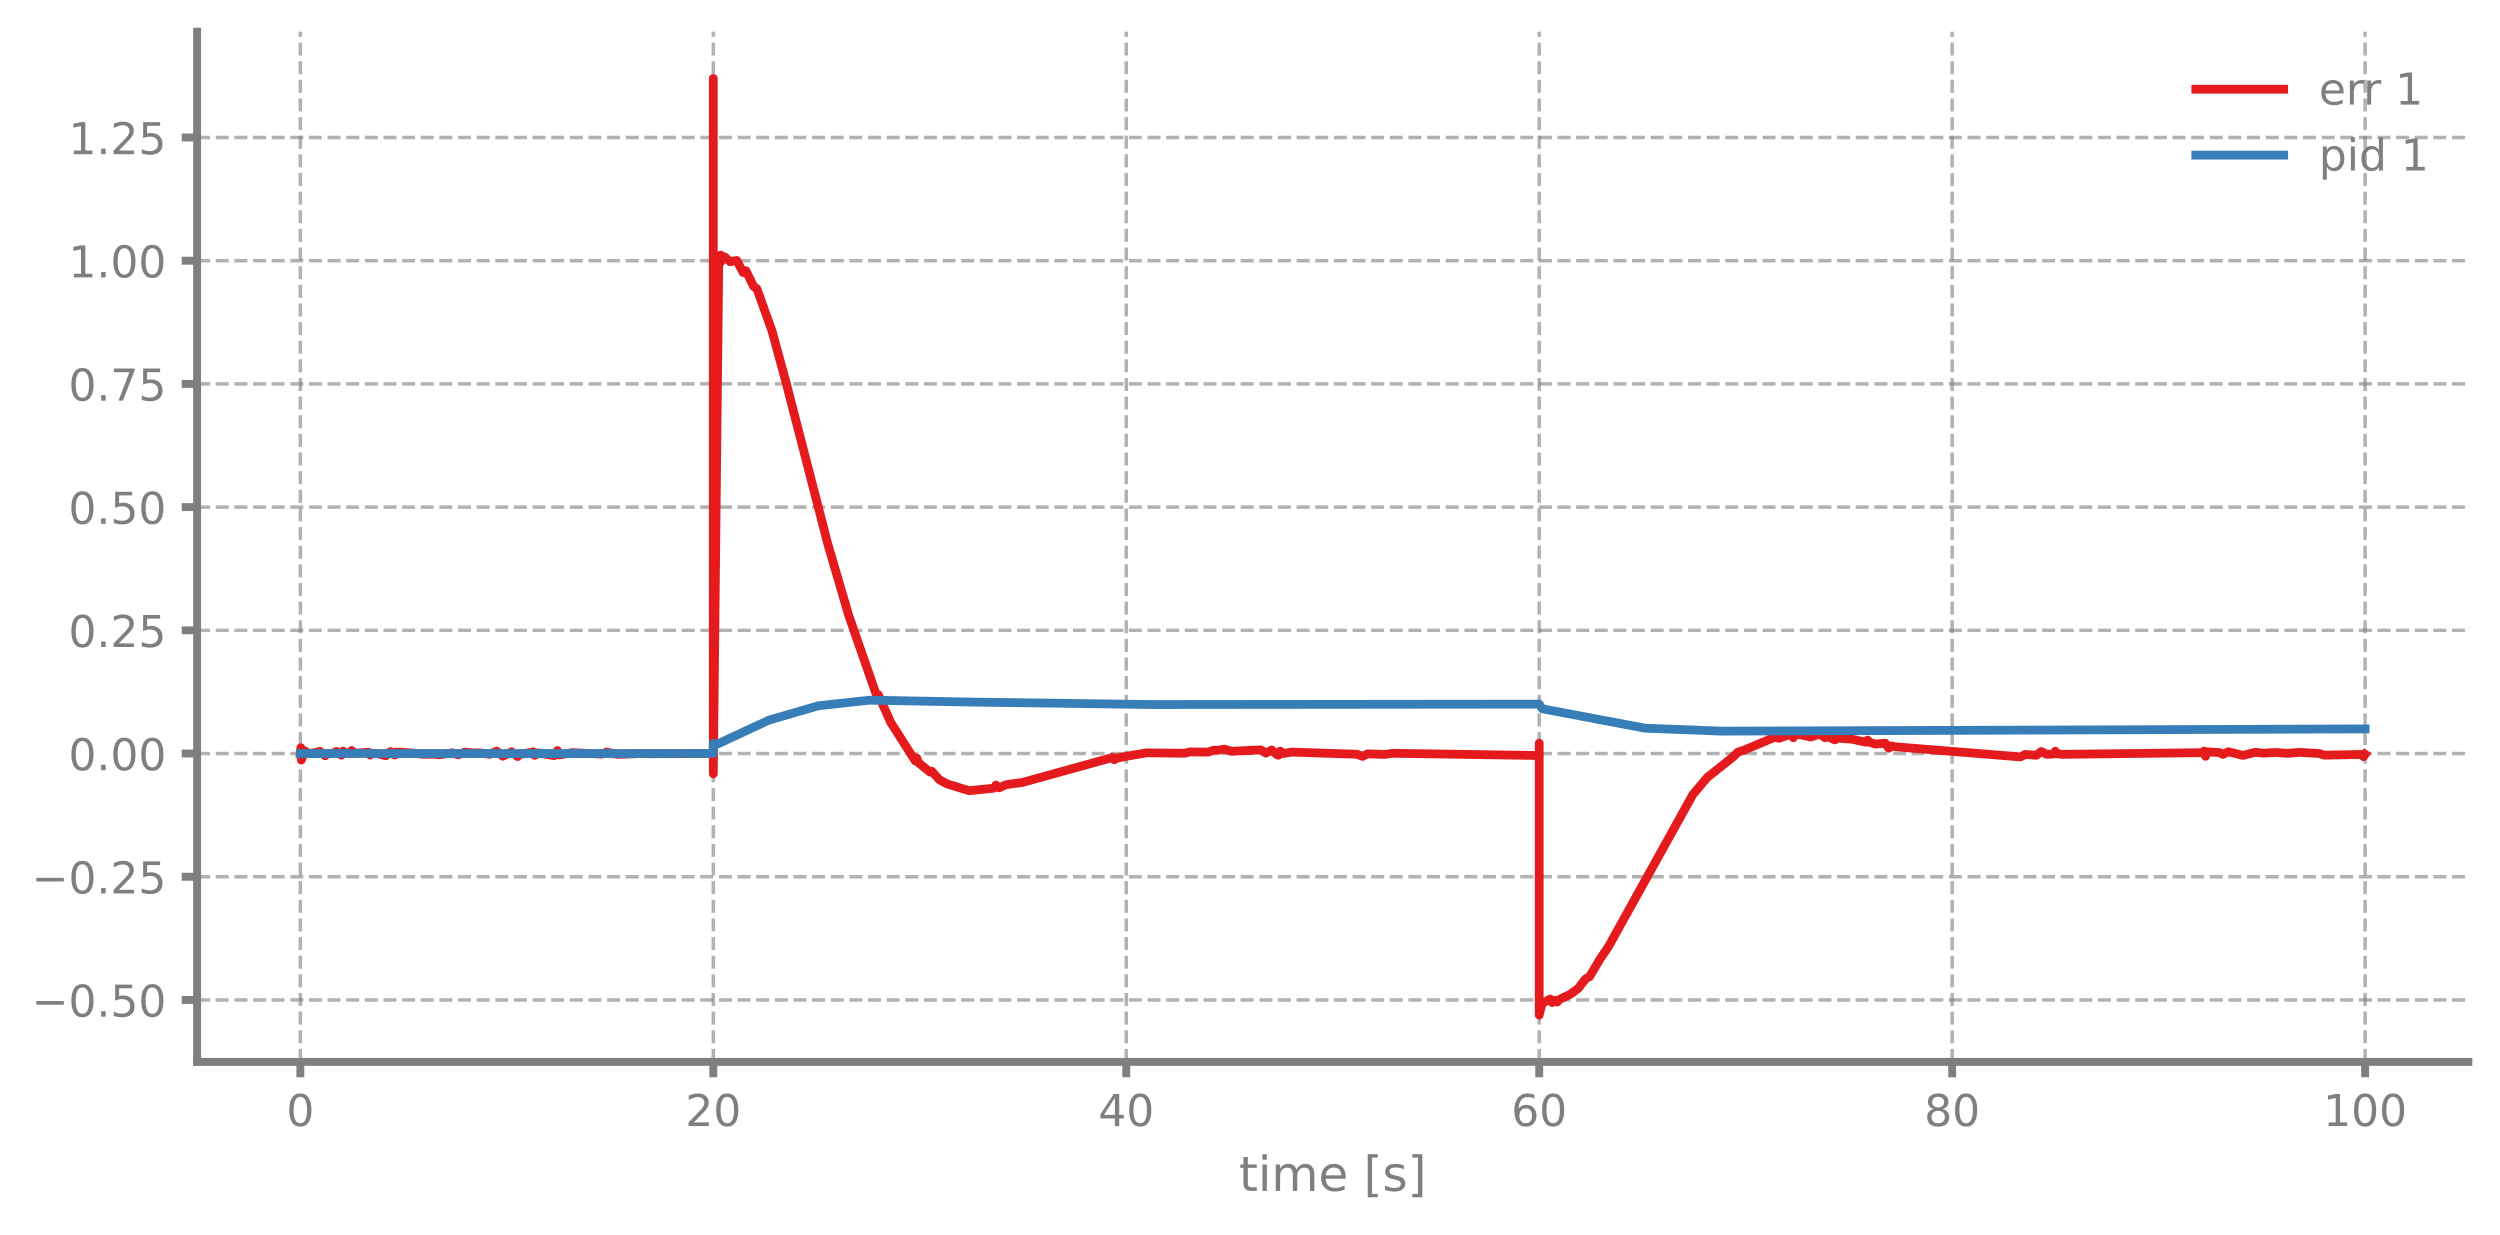
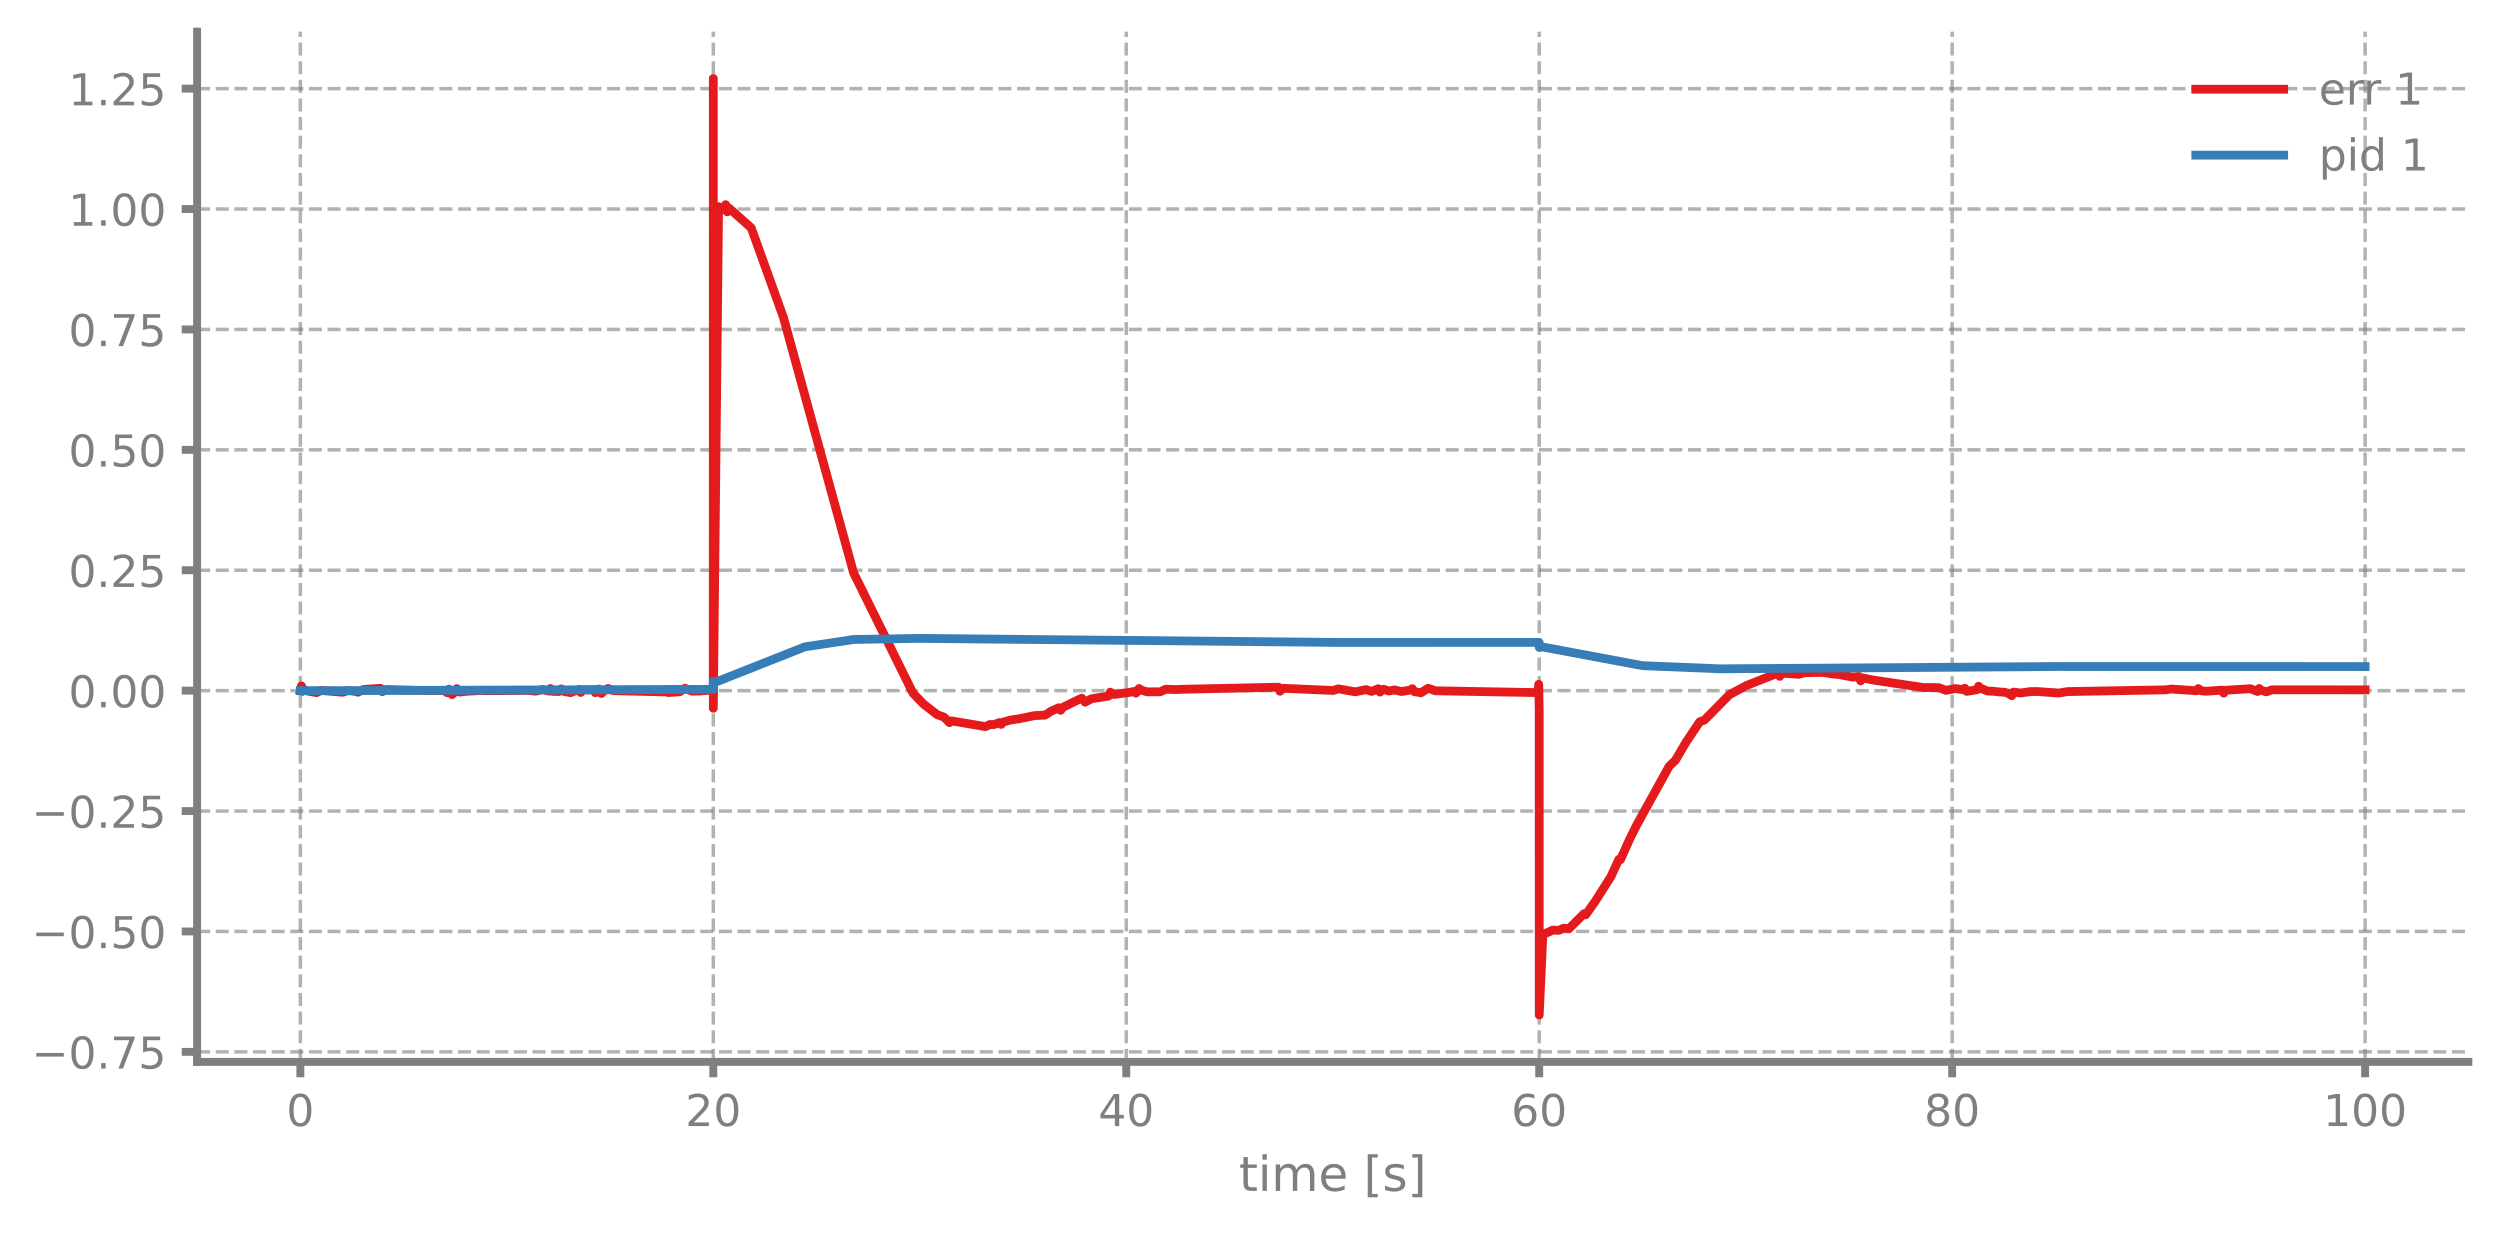
<svg xmlns="http://www.w3.org/2000/svg" xmlns:xlink="http://www.w3.org/1999/xlink" width="568.8pt" height="280.8pt" viewBox="0 0 568.8 280.8" version="1.1">
  <defs>
    <style type="text/css">*{stroke-linejoin: round; stroke-linecap: butt}</style>
  </defs>
  <g id="figure_1">
    <g id="patch_1">
      <path d="M 0 280.8  L 568.8 280.8  L 568.8 0  L 0 0  L 0 280.8  z " style="fill: none" />
    </g>
    <g id="axes_1">
      <g id="patch_2">
        <path d="M 44.845 241.599  L 561.6 241.599  L 561.6 7.2  L 44.845 7.2  L 44.845 241.599  z " style="fill: none" />
      </g>
      <g id="matplotlib.axis_1">
        <g id="xtick_1">
          <g id="line2d_1">
-             <path d="M 68.334 241.599  L 68.334 7.2  " clip-path="url(#p21ab0c7eac)" style="fill: none; stroke-dasharray: 2.96,1.28; stroke-dashoffset: 0; stroke: #7f7f7f; stroke-opacity: 0.6; stroke-width: 0.8" />
+             <path d="M 68.334 241.599  L 68.334 7.2  " clip-path="url(#p278b02b613)" style="fill: none; stroke-dasharray: 2.96,1.28; stroke-dashoffset: 0; stroke: #7f7f7f; stroke-opacity: 0.6; stroke-width: 0.8" />
          </g>
          <g id="line2d_2">
            <defs>
-               <path id="m858de95e4d" d="M 0 0  L 0 3.5  " style="stroke: #7f7f7f; stroke-width: 1.8" />
-             </defs>
-             <g>
-               <use xlink:href="#m858de95e4d" x="68.334" y="241.599" style="fill: #7f7f7f; stroke: #7f7f7f; stroke-width: 1.8" />
+               <path id="me3838a86d2" d="M 0 0  L 0 3.5  " style="stroke: #7f7f7f; stroke-width: 1.8" />
+             </defs>
+             <g>
+               <use xlink:href="#me3838a86d2" x="68.334" y="241.599" style="fill: #7f7f7f; stroke: #7f7f7f; stroke-width: 1.8" />
            </g>
          </g>
          <g id="text_1">
            <g style="fill: #7f7f7f" transform="translate(65.15291 256.1968) scale(0.1 -0.1)">
              <defs>
                <path id="DejaVuSans-13" d="M 2034 4250  Q 1547 4250 1301 3770  Q 1056 3291 1056 2328  Q 1056 1369 1301 889  Q 1547 409 2034 409  Q 2525 409 2770 889  Q 3016 1369 3016 2328  Q 3016 3291 2770 3770  Q 2525 4250 2034 4250  z M 2034 4750  Q 2819 4750 3233 4129  Q 3647 3509 3647 2328  Q 3647 1150 3233 529  Q 2819 -91 2034 -91  Q 1250 -91 836 529  Q 422 1150 422 2328  Q 422 3509 836 4129  Q 1250 4750 2034 4750  z " transform="scale(0.015625)" />
              </defs>
              <use xlink:href="#DejaVuSans-13" />
            </g>
          </g>
        </g>
        <g id="xtick_2">
          <g id="line2d_3">
-             <path d="M 162.29 241.599  L 162.29 7.2  " clip-path="url(#p21ab0c7eac)" style="fill: none; stroke-dasharray: 2.96,1.28; stroke-dashoffset: 0; stroke: #7f7f7f; stroke-opacity: 0.6; stroke-width: 0.8" />
+             <path d="M 162.29 241.599  L 162.29 7.2  " clip-path="url(#p278b02b613)" style="fill: none; stroke-dasharray: 2.96,1.28; stroke-dashoffset: 0; stroke: #7f7f7f; stroke-opacity: 0.6; stroke-width: 0.8" />
          </g>
          <g id="line2d_4">
            <g>
-               <use xlink:href="#m858de95e4d" x="162.29" y="241.599" style="fill: #7f7f7f; stroke: #7f7f7f; stroke-width: 1.8" />
+               <use xlink:href="#me3838a86d2" x="162.29" y="241.599" style="fill: #7f7f7f; stroke: #7f7f7f; stroke-width: 1.8" />
            </g>
          </g>
          <g id="text_2">
            <g style="fill: #7f7f7f" transform="translate(155.9271 256.1968) scale(0.1 -0.1)">
              <defs>
                <path id="DejaVuSans-15" d="M 1228 531  L 3431 531  L 3431 0  L 469 0  L 469 531  Q 828 903 1448 1529  Q 2069 2156 2228 2338  Q 2531 2678 2651 2914  Q 2772 3150 2772 3378  Q 2772 3750 2511 3984  Q 2250 4219 1831 4219  Q 1534 4219 1204 4116  Q 875 4013 500 3803  L 500 4441  Q 881 4594 1212 4672  Q 1544 4750 1819 4750  Q 2544 4750 2975 4387  Q 3406 4025 3406 3419  Q 3406 3131 3298 2873  Q 3191 2616 2906 2266  Q 2828 2175 2409 1742  Q 1991 1309 1228 531  z " transform="scale(0.015625)" />
              </defs>
              <use xlink:href="#DejaVuSans-15" />
              <use xlink:href="#DejaVuSans-13" transform="translate(63.625 0)" />
            </g>
          </g>
        </g>
        <g id="xtick_3">
          <g id="line2d_5">
-             <path d="M 256.245 241.599  L 256.245 7.2  " clip-path="url(#p21ab0c7eac)" style="fill: none; stroke-dasharray: 2.96,1.28; stroke-dashoffset: 0; stroke: #7f7f7f; stroke-opacity: 0.6; stroke-width: 0.8" />
+             <path d="M 256.245 241.599  L 256.245 7.2  " clip-path="url(#p278b02b613)" style="fill: none; stroke-dasharray: 2.96,1.28; stroke-dashoffset: 0; stroke: #7f7f7f; stroke-opacity: 0.6; stroke-width: 0.8" />
          </g>
          <g id="line2d_6">
            <g>
-               <use xlink:href="#m858de95e4d" x="256.245" y="241.599" style="fill: #7f7f7f; stroke: #7f7f7f; stroke-width: 1.8" />
+               <use xlink:href="#me3838a86d2" x="256.245" y="241.599" style="fill: #7f7f7f; stroke: #7f7f7f; stroke-width: 1.8" />
            </g>
          </g>
          <g id="text_3">
            <g style="fill: #7f7f7f" transform="translate(249.8825 256.1968) scale(0.1 -0.1)">
              <defs>
                <path id="DejaVuSans-17" d="M 2419 4116  L 825 1625  L 2419 1625  L 2419 4116  z M 2253 4666  L 3047 4666  L 3047 1625  L 3713 1625  L 3713 1100  L 3047 1100  L 3047 0  L 2419 0  L 2419 1100  L 313 1100  L 313 1709  L 2253 4666  z " transform="scale(0.015625)" />
              </defs>
              <use xlink:href="#DejaVuSans-17" />
              <use xlink:href="#DejaVuSans-13" transform="translate(63.625 0)" />
            </g>
          </g>
        </g>
        <g id="xtick_4">
          <g id="line2d_7">
-             <path d="M 350.2 241.599  L 350.2 7.2  " clip-path="url(#p21ab0c7eac)" style="fill: none; stroke-dasharray: 2.96,1.28; stroke-dashoffset: 0; stroke: #7f7f7f; stroke-opacity: 0.6; stroke-width: 0.8" />
+             <path d="M 350.2 241.599  L 350.2 7.2  " clip-path="url(#p278b02b613)" style="fill: none; stroke-dasharray: 2.96,1.28; stroke-dashoffset: 0; stroke: #7f7f7f; stroke-opacity: 0.6; stroke-width: 0.8" />
          </g>
          <g id="line2d_8">
            <g>
-               <use xlink:href="#m858de95e4d" x="350.2" y="241.599" style="fill: #7f7f7f; stroke: #7f7f7f; stroke-width: 1.8" />
+               <use xlink:href="#me3838a86d2" x="350.2" y="241.599" style="fill: #7f7f7f; stroke: #7f7f7f; stroke-width: 1.8" />
            </g>
          </g>
          <g id="text_4">
            <g style="fill: #7f7f7f" transform="translate(343.8379 256.1968) scale(0.1 -0.1)">
              <defs>
                <path id="DejaVuSans-19" d="M 2113 2584  Q 1688 2584 1439 2293  Q 1191 2003 1191 1497  Q 1191 994 1439 701  Q 1688 409 2113 409  Q 2538 409 2786 701  Q 3034 994 3034 1497  Q 3034 2003 2786 2293  Q 2538 2584 2113 2584  z M 3366 4563  L 3366 3988  Q 3128 4100 2886 4159  Q 2644 4219 2406 4219  Q 1781 4219 1451 3797  Q 1122 3375 1075 2522  Q 1259 2794 1537 2939  Q 1816 3084 2150 3084  Q 2853 3084 3261 2657  Q 3669 2231 3669 1497  Q 3669 778 3244 343  Q 2819 -91 2113 -91  Q 1303 -91 875 529  Q 447 1150 447 2328  Q 447 3434 972 4092  Q 1497 4750 2381 4750  Q 2619 4750 2861 4703  Q 3103 4656 3366 4563  z " transform="scale(0.015625)" />
              </defs>
              <use xlink:href="#DejaVuSans-19" />
              <use xlink:href="#DejaVuSans-13" transform="translate(63.625 0)" />
            </g>
          </g>
        </g>
        <g id="xtick_5">
          <g id="line2d_9">
-             <path d="M 444.156 241.599  L 444.156 7.2  " clip-path="url(#p21ab0c7eac)" style="fill: none; stroke-dasharray: 2.96,1.28; stroke-dashoffset: 0; stroke: #7f7f7f; stroke-opacity: 0.6; stroke-width: 0.8" />
+             <path d="M 444.156 241.599  L 444.156 7.2  " clip-path="url(#p278b02b613)" style="fill: none; stroke-dasharray: 2.96,1.28; stroke-dashoffset: 0; stroke: #7f7f7f; stroke-opacity: 0.6; stroke-width: 0.8" />
          </g>
          <g id="line2d_10">
            <g>
-               <use xlink:href="#m858de95e4d" x="444.156" y="241.599" style="fill: #7f7f7f; stroke: #7f7f7f; stroke-width: 1.8" />
+               <use xlink:href="#me3838a86d2" x="444.156" y="241.599" style="fill: #7f7f7f; stroke: #7f7f7f; stroke-width: 1.8" />
            </g>
          </g>
          <g id="text_5">
            <g style="fill: #7f7f7f" transform="translate(437.7933 256.1968) scale(0.1 -0.1)">
              <defs>
                <path id="DejaVuSans-1b" d="M 2034 2216  Q 1584 2216 1326 1975  Q 1069 1734 1069 1313  Q 1069 891 1326 650  Q 1584 409 2034 409  Q 2484 409 2743 651  Q 3003 894 3003 1313  Q 3003 1734 2745 1975  Q 2488 2216 2034 2216  z M 1403 2484  Q 997 2584 770 2862  Q 544 3141 544 3541  Q 544 4100 942 4425  Q 1341 4750 2034 4750  Q 2731 4750 3128 4425  Q 3525 4100 3525 3541  Q 3525 3141 3298 2862  Q 3072 2584 2669 2484  Q 3125 2378 3379 2068  Q 3634 1759 3634 1313  Q 3634 634 3220 271  Q 2806 -91 2034 -91  Q 1263 -91 848 271  Q 434 634 434 1313  Q 434 1759 690 2068  Q 947 2378 1403 2484  z M 1172 3481  Q 1172 3119 1398 2916  Q 1625 2713 2034 2713  Q 2441 2713 2670 2916  Q 2900 3119 2900 3481  Q 2900 3844 2670 4047  Q 2441 4250 2034 4250  Q 1625 4250 1398 4047  Q 1172 3844 1172 3481  z " transform="scale(0.015625)" />
              </defs>
              <use xlink:href="#DejaVuSans-1b" />
              <use xlink:href="#DejaVuSans-13" transform="translate(63.625 0)" />
            </g>
          </g>
        </g>
        <g id="xtick_6">
          <g id="line2d_11">
-             <path d="M 538.111 241.599  L 538.111 7.2  " clip-path="url(#p21ab0c7eac)" style="fill: none; stroke-dasharray: 2.96,1.28; stroke-dashoffset: 0; stroke: #7f7f7f; stroke-opacity: 0.6; stroke-width: 0.8" />
+             <path d="M 538.111 241.599  L 538.111 7.2  " clip-path="url(#p278b02b613)" style="fill: none; stroke-dasharray: 2.96,1.28; stroke-dashoffset: 0; stroke: #7f7f7f; stroke-opacity: 0.6; stroke-width: 0.8" />
          </g>
          <g id="line2d_12">
            <g>
-               <use xlink:href="#m858de95e4d" x="538.111" y="241.599" style="fill: #7f7f7f; stroke: #7f7f7f; stroke-width: 1.8" />
+               <use xlink:href="#me3838a86d2" x="538.111" y="241.599" style="fill: #7f7f7f; stroke: #7f7f7f; stroke-width: 1.8" />
            </g>
          </g>
          <g id="text_6">
            <g style="fill: #7f7f7f" transform="translate(528.5674 256.1968) scale(0.1 -0.1)">
              <defs>
                <path id="DejaVuSans-14" d="M 794 531  L 1825 531  L 1825 4091  L 703 3866  L 703 4441  L 1819 4666  L 2450 4666  L 2450 531  L 3481 531  L 3481 0  L 794 0  L 794 531  z " transform="scale(0.015625)" />
              </defs>
              <use xlink:href="#DejaVuSans-14" />
              <use xlink:href="#DejaVuSans-13" transform="translate(63.625 0)" />
              <use xlink:href="#DejaVuSans-13" transform="translate(127.25 0)" />
            </g>
          </g>
        </g>
        <g id="text_7">
          <g style="fill: #7f7f7f" transform="translate(281.8921 270.9574) scale(0.11 -0.11)">
            <defs>
              <path id="DejaVuSans-57" d="M 1172 4494  L 1172 3500  L 2356 3500  L 2356 3053  L 1172 3053  L 1172 1153  Q 1172 725 1289 603  Q 1406 481 1766 481  L 2356 481  L 2356 0  L 1766 0  Q 1100 0 847 248  Q 594 497 594 1153  L 594 3053  L 172 3053  L 172 3500  L 594 3500  L 594 4494  L 1172 4494  z " transform="scale(0.015625)" />
              <path id="DejaVuSans-4c" d="M 603 3500  L 1178 3500  L 1178 0  L 603 0  L 603 3500  z M 603 4863  L 1178 4863  L 1178 4134  L 603 4134  L 603 4863  z " transform="scale(0.015625)" />
              <path id="DejaVuSans-50" d="M 3328 2828  Q 3544 3216 3844 3400  Q 4144 3584 4550 3584  Q 5097 3584 5394 3201  Q 5691 2819 5691 2113  L 5691 0  L 5113 0  L 5113 2094  Q 5113 2597 4934 2840  Q 4756 3084 4391 3084  Q 3944 3084 3684 2787  Q 3425 2491 3425 1978  L 3425 0  L 2847 0  L 2847 2094  Q 2847 2600 2669 2842  Q 2491 3084 2119 3084  Q 1678 3084 1418 2786  Q 1159 2488 1159 1978  L 1159 0  L 581 0  L 581 3500  L 1159 3500  L 1159 2956  Q 1356 3278 1631 3431  Q 1906 3584 2284 3584  Q 2666 3584 2933 3390  Q 3200 3197 3328 2828  z " transform="scale(0.015625)" />
              <path id="DejaVuSans-48" d="M 3597 1894  L 3597 1613  L 953 1613  Q 991 1019 1311 708  Q 1631 397 2203 397  Q 2534 397 2845 478  Q 3156 559 3463 722  L 3463 178  Q 3153 47 2828 -22  Q 2503 -91 2169 -91  Q 1331 -91 842 396  Q 353 884 353 1716  Q 353 2575 817 3079  Q 1281 3584 2069 3584  Q 2775 3584 3186 3129  Q 3597 2675 3597 1894  z M 3022 2063  Q 3016 2534 2758 2815  Q 2500 3097 2075 3097  Q 1594 3097 1305 2825  Q 1016 2553 972 2059  L 3022 2063  z " transform="scale(0.015625)" />
              <path id="DejaVuSans-3" transform="scale(0.015625)" />
              <path id="DejaVuSans-3e" d="M 550 4863  L 1875 4863  L 1875 4416  L 1125 4416  L 1125 -397  L 1875 -397  L 1875 -844  L 550 -844  L 550 4863  z " transform="scale(0.015625)" />
              <path id="DejaVuSans-56" d="M 2834 3397  L 2834 2853  Q 2591 2978 2328 3040  Q 2066 3103 1784 3103  Q 1356 3103 1142 2972  Q 928 2841 928 2578  Q 928 2378 1081 2264  Q 1234 2150 1697 2047  L 1894 2003  Q 2506 1872 2764 1633  Q 3022 1394 3022 966  Q 3022 478 2636 193  Q 2250 -91 1575 -91  Q 1294 -91 989 -36  Q 684 19 347 128  L 347 722  Q 666 556 975 473  Q 1284 391 1588 391  Q 1994 391 2212 530  Q 2431 669 2431 922  Q 2431 1156 2273 1281  Q 2116 1406 1581 1522  L 1381 1569  Q 847 1681 609 1914  Q 372 2147 372 2553  Q 372 3047 722 3315  Q 1072 3584 1716 3584  Q 2034 3584 2315 3537  Q 2597 3491 2834 3397  z " transform="scale(0.015625)" />
              <path id="DejaVuSans-40" d="M 1947 4863  L 1947 -844  L 622 -844  L 622 -397  L 1369 -397  L 1369 4416  L 622 4416  L 622 4863  L 1947 4863  z " transform="scale(0.015625)" />
            </defs>
            <use xlink:href="#DejaVuSans-57" />
            <use xlink:href="#DejaVuSans-4c" transform="translate(39.20312 0)" />
            <use xlink:href="#DejaVuSans-50" transform="translate(66.98438 0)" />
            <use xlink:href="#DejaVuSans-48" transform="translate(164.3906 0)" />
            <use xlink:href="#DejaVuSans-3" transform="translate(225.9219 0)" />
            <use xlink:href="#DejaVuSans-3e" transform="translate(257.7031 0)" />
            <use xlink:href="#DejaVuSans-56" transform="translate(296.7188 0)" />
            <use xlink:href="#DejaVuSans-40" transform="translate(348.8125 0)" />
          </g>
        </g>
      </g>
      <g id="matplotlib.axis_2">
        <g id="ytick_1">
          <g id="line2d_13">
-             <path d="M 44.845 227.509  L 561.6 227.509  " clip-path="url(#p21ab0c7eac)" style="fill: none; stroke-dasharray: 2.96,1.28; stroke-dashoffset: 0; stroke: #7f7f7f; stroke-opacity: 0.6; stroke-width: 0.8" />
+             <path d="M 44.845 239.319  L 561.6 239.319  " clip-path="url(#p278b02b613)" style="fill: none; stroke-dasharray: 2.96,1.28; stroke-dashoffset: 0; stroke: #7f7f7f; stroke-opacity: 0.6; stroke-width: 0.8" />
          </g>
          <g id="line2d_14">
            <defs>
-               <path id="m4fbdcf9db0" d="M 0 0  L -3.5 0  " style="stroke: #7f7f7f; stroke-width: 1.8" />
-             </defs>
-             <g>
-               <use xlink:href="#m4fbdcf9db0" x="44.845" y="227.509" style="fill: #7f7f7f; stroke: #7f7f7f; stroke-width: 1.8" />
+               <path id="m8f8fe6f185" d="M 0 0  L -3.5 0  " style="stroke: #7f7f7f; stroke-width: 1.8" />
+             </defs>
+             <g>
+               <use xlink:href="#m8f8fe6f185" x="44.845" y="239.319" style="fill: #7f7f7f; stroke: #7f7f7f; stroke-width: 1.8" />
            </g>
          </g>
          <g id="text_8">
-             <g style="fill: #7f7f7f" transform="translate(7.2 231.3081) scale(0.1 -0.1)">
+             <g style="fill: #7f7f7f" transform="translate(7.2 243.1182) scale(0.1 -0.1)">
              <defs>
                <path id="DejaVuSans-c9c" d="M 678 2272  L 4684 2272  L 4684 1741  L 678 1741  L 678 2272  z " transform="scale(0.015625)" />
                <path id="DejaVuSans-11" d="M 684 794  L 1344 794  L 1344 0  L 684 0  L 684 794  z " transform="scale(0.015625)" />
+                 <path id="DejaVuSans-1a" d="M 525 4666  L 3525 4666  L 3525 4397  L 1831 0  L 1172 0  L 2766 4134  L 525 4134  L 525 4666  z " transform="scale(0.015625)" />
                <path id="DejaVuSans-18" d="M 691 4666  L 3169 4666  L 3169 4134  L 1269 4134  L 1269 2991  Q 1406 3038 1543 3061  Q 1681 3084 1819 3084  Q 2600 3084 3056 2656  Q 3513 2228 3513 1497  Q 3513 744 3044 326  Q 2575 -91 1722 -91  Q 1428 -91 1123 -41  Q 819 9 494 109  L 494 744  Q 775 591 1075 516  Q 1375 441 1709 441  Q 2250 441 2565 725  Q 2881 1009 2881 1497  Q 2881 1984 2565 2268  Q 2250 2553 1709 2553  Q 1456 2553 1204 2497  Q 953 2441 691 2322  L 691 4666  z " transform="scale(0.015625)" />
              </defs>
+               <use xlink:href="#DejaVuSans-c9c" />
+               <use xlink:href="#DejaVuSans-13" transform="translate(83.79688 0)" />
+               <use xlink:href="#DejaVuSans-11" transform="translate(147.4219 0)" />
+               <use xlink:href="#DejaVuSans-1a" transform="translate(179.2031 0)" />
+               <use xlink:href="#DejaVuSans-18" transform="translate(242.8281 0)" />
+             </g>
+           </g>
+         </g>
+         <g id="ytick_2">
+           <g id="line2d_15">
+             <path d="M 44.845 211.925  L 561.6 211.925  " clip-path="url(#p278b02b613)" style="fill: none; stroke-dasharray: 2.96,1.28; stroke-dashoffset: 0; stroke: #7f7f7f; stroke-opacity: 0.6; stroke-width: 0.8" />
+           </g>
+           <g id="line2d_16">
+             <g>
+               <use xlink:href="#m8f8fe6f185" x="44.845" y="211.925" style="fill: #7f7f7f; stroke: #7f7f7f; stroke-width: 1.8" />
+             </g>
+           </g>
+           <g id="text_9">
+             <g style="fill: #7f7f7f" transform="translate(7.2 215.7243) scale(0.1 -0.1)">
              <use xlink:href="#DejaVuSans-c9c" />
              <use xlink:href="#DejaVuSans-13" transform="translate(83.79688 0)" />
              <use xlink:href="#DejaVuSans-11" transform="translate(147.4219 0)" />
              <use xlink:href="#DejaVuSans-18" transform="translate(179.2031 0)" />
              <use xlink:href="#DejaVuSans-13" transform="translate(242.8281 0)" />
            </g>
          </g>
        </g>
-         <g id="ytick_2">
-           <g id="line2d_15">
-             <path d="M 44.845 199.477  L 561.6 199.477  " clip-path="url(#p21ab0c7eac)" style="fill: none; stroke-dasharray: 2.96,1.28; stroke-dashoffset: 0; stroke: #7f7f7f; stroke-opacity: 0.6; stroke-width: 0.8" />
-           </g>
-           <g id="line2d_16">
-             <g>
-               <use xlink:href="#m4fbdcf9db0" x="44.845" y="199.477" style="fill: #7f7f7f; stroke: #7f7f7f; stroke-width: 1.8" />
-             </g>
-           </g>
-           <g id="text_9">
-             <g style="fill: #7f7f7f" transform="translate(7.2 203.2759) scale(0.1 -0.1)">
+         <g id="ytick_3">
+           <g id="line2d_17">
+             <path d="M 44.845 184.532  L 561.6 184.532  " clip-path="url(#p278b02b613)" style="fill: none; stroke-dasharray: 2.96,1.28; stroke-dashoffset: 0; stroke: #7f7f7f; stroke-opacity: 0.6; stroke-width: 0.8" />
+           </g>
+           <g id="line2d_18">
+             <g>
+               <use xlink:href="#m8f8fe6f185" x="44.845" y="184.532" style="fill: #7f7f7f; stroke: #7f7f7f; stroke-width: 1.8" />
+             </g>
+           </g>
+           <g id="text_10">
+             <g style="fill: #7f7f7f" transform="translate(7.2 188.3304) scale(0.1 -0.1)">
              <use xlink:href="#DejaVuSans-c9c" />
              <use xlink:href="#DejaVuSans-13" transform="translate(83.79688 0)" />
              <use xlink:href="#DejaVuSans-11" transform="translate(147.4219 0)" />
              <use xlink:href="#DejaVuSans-15" transform="translate(179.2031 0)" />
              <use xlink:href="#DejaVuSans-18" transform="translate(242.8281 0)" />
            </g>
          </g>
        </g>
-         <g id="ytick_3">
-           <g id="line2d_17">
-             <path d="M 44.845 171.445  L 561.6 171.445  " clip-path="url(#p21ab0c7eac)" style="fill: none; stroke-dasharray: 2.96,1.28; stroke-dashoffset: 0; stroke: #7f7f7f; stroke-opacity: 0.6; stroke-width: 0.8" />
-           </g>
-           <g id="line2d_18">
-             <g>
-               <use xlink:href="#m4fbdcf9db0" x="44.845" y="171.445" style="fill: #7f7f7f; stroke: #7f7f7f; stroke-width: 1.8" />
-             </g>
-           </g>
-           <g id="text_10">
-             <g style="fill: #7f7f7f" transform="translate(15.57969 175.2436) scale(0.1 -0.1)">
+         <g id="ytick_4">
+           <g id="line2d_19">
+             <path d="M 44.845 157.138  L 561.6 157.138  " clip-path="url(#p278b02b613)" style="fill: none; stroke-dasharray: 2.96,1.28; stroke-dashoffset: 0; stroke: #7f7f7f; stroke-opacity: 0.6; stroke-width: 0.8" />
+           </g>
+           <g id="line2d_20">
+             <g>
+               <use xlink:href="#m8f8fe6f185" x="44.845" y="157.138" style="fill: #7f7f7f; stroke: #7f7f7f; stroke-width: 1.8" />
+             </g>
+           </g>
+           <g id="text_11">
+             <g style="fill: #7f7f7f" transform="translate(15.57969 160.9365) scale(0.1 -0.1)">
              <use xlink:href="#DejaVuSans-13" />
              <use xlink:href="#DejaVuSans-11" transform="translate(63.625 0)" />
              <use xlink:href="#DejaVuSans-13" transform="translate(95.40625 0)" />
              <use xlink:href="#DejaVuSans-13" transform="translate(159.0312 0)" />
            </g>
          </g>
        </g>
-         <g id="ytick_4">
-           <g id="line2d_19">
-             <path d="M 44.845 143.413  L 561.6 143.413  " clip-path="url(#p21ab0c7eac)" style="fill: none; stroke-dasharray: 2.96,1.28; stroke-dashoffset: 0; stroke: #7f7f7f; stroke-opacity: 0.6; stroke-width: 0.8" />
-           </g>
-           <g id="line2d_20">
-             <g>
-               <use xlink:href="#m4fbdcf9db0" x="44.845" y="143.413" style="fill: #7f7f7f; stroke: #7f7f7f; stroke-width: 1.8" />
-             </g>
-           </g>
-           <g id="text_11">
-             <g style="fill: #7f7f7f" transform="translate(15.57969 147.2114) scale(0.1 -0.1)">
+         <g id="ytick_5">
+           <g id="line2d_21">
+             <path d="M 44.845 129.744  L 561.6 129.744  " clip-path="url(#p278b02b613)" style="fill: none; stroke-dasharray: 2.96,1.28; stroke-dashoffset: 0; stroke: #7f7f7f; stroke-opacity: 0.6; stroke-width: 0.8" />
+           </g>
+           <g id="line2d_22">
+             <g>
+               <use xlink:href="#m8f8fe6f185" x="44.845" y="129.744" style="fill: #7f7f7f; stroke: #7f7f7f; stroke-width: 1.8" />
+             </g>
+           </g>
+           <g id="text_12">
+             <g style="fill: #7f7f7f" transform="translate(15.57969 133.5426) scale(0.1 -0.1)">
              <use xlink:href="#DejaVuSans-13" />
              <use xlink:href="#DejaVuSans-11" transform="translate(63.625 0)" />
              <use xlink:href="#DejaVuSans-15" transform="translate(95.40625 0)" />
              <use xlink:href="#DejaVuSans-18" transform="translate(159.0312 0)" />
            </g>
          </g>
        </g>
-         <g id="ytick_5">
-           <g id="line2d_21">
-             <path d="M 44.845 115.38  L 561.6 115.38  " clip-path="url(#p21ab0c7eac)" style="fill: none; stroke-dasharray: 2.96,1.28; stroke-dashoffset: 0; stroke: #7f7f7f; stroke-opacity: 0.6; stroke-width: 0.8" />
-           </g>
-           <g id="line2d_22">
-             <g>
-               <use xlink:href="#m4fbdcf9db0" x="44.845" y="115.38" style="fill: #7f7f7f; stroke: #7f7f7f; stroke-width: 1.8" />
-             </g>
-           </g>
-           <g id="text_12">
-             <g style="fill: #7f7f7f" transform="translate(15.57969 119.1792) scale(0.1 -0.1)">
+         <g id="ytick_6">
+           <g id="line2d_23">
+             <path d="M 44.845 102.35  L 561.6 102.35  " clip-path="url(#p278b02b613)" style="fill: none; stroke-dasharray: 2.96,1.28; stroke-dashoffset: 0; stroke: #7f7f7f; stroke-opacity: 0.6; stroke-width: 0.8" />
+           </g>
+           <g id="line2d_24">
+             <g>
+               <use xlink:href="#m8f8fe6f185" x="44.845" y="102.35" style="fill: #7f7f7f; stroke: #7f7f7f; stroke-width: 1.8" />
+             </g>
+           </g>
+           <g id="text_13">
+             <g style="fill: #7f7f7f" transform="translate(15.57969 106.1487) scale(0.1 -0.1)">
              <use xlink:href="#DejaVuSans-13" />
              <use xlink:href="#DejaVuSans-11" transform="translate(63.625 0)" />
              <use xlink:href="#DejaVuSans-18" transform="translate(95.40625 0)" />
              <use xlink:href="#DejaVuSans-13" transform="translate(159.0312 0)" />
            </g>
          </g>
        </g>
-         <g id="ytick_6">
-           <g id="line2d_23">
-             <path d="M 44.845 87.348  L 561.6 87.348  " clip-path="url(#p21ab0c7eac)" style="fill: none; stroke-dasharray: 2.96,1.28; stroke-dashoffset: 0; stroke: #7f7f7f; stroke-opacity: 0.6; stroke-width: 0.8" />
-           </g>
-           <g id="line2d_24">
-             <g>
-               <use xlink:href="#m4fbdcf9db0" x="44.845" y="87.348" style="fill: #7f7f7f; stroke: #7f7f7f; stroke-width: 1.8" />
-             </g>
-           </g>
-           <g id="text_13">
-             <g style="fill: #7f7f7f" transform="translate(15.57969 91.14694) scale(0.1 -0.1)">
-               <defs>
-                 <path id="DejaVuSans-1a" d="M 525 4666  L 3525 4666  L 3525 4397  L 1831 0  L 1172 0  L 2766 4134  L 525 4134  L 525 4666  z " transform="scale(0.015625)" />
-               </defs>
+         <g id="ytick_7">
+           <g id="line2d_25">
+             <path d="M 44.845 74.956  L 561.6 74.956  " clip-path="url(#p278b02b613)" style="fill: none; stroke-dasharray: 2.96,1.28; stroke-dashoffset: 0; stroke: #7f7f7f; stroke-opacity: 0.6; stroke-width: 0.8" />
+           </g>
+           <g id="line2d_26">
+             <g>
+               <use xlink:href="#m8f8fe6f185" x="44.845" y="74.956" style="fill: #7f7f7f; stroke: #7f7f7f; stroke-width: 1.8" />
+             </g>
+           </g>
+           <g id="text_14">
+             <g style="fill: #7f7f7f" transform="translate(15.57969 78.75484) scale(0.1 -0.1)">
              <use xlink:href="#DejaVuSans-13" />
              <use xlink:href="#DejaVuSans-11" transform="translate(63.625 0)" />
              <use xlink:href="#DejaVuSans-1a" transform="translate(95.40625 0)" />
              <use xlink:href="#DejaVuSans-18" transform="translate(159.0312 0)" />
            </g>
          </g>
        </g>
-         <g id="ytick_7">
-           <g id="line2d_25">
-             <path d="M 44.845 59.316  L 561.6 59.316  " clip-path="url(#p21ab0c7eac)" style="fill: none; stroke-dasharray: 2.96,1.28; stroke-dashoffset: 0; stroke: #7f7f7f; stroke-opacity: 0.6; stroke-width: 0.8" />
-           </g>
-           <g id="line2d_26">
-             <g>
-               <use xlink:href="#m4fbdcf9db0" x="44.845" y="59.316" style="fill: #7f7f7f; stroke: #7f7f7f; stroke-width: 1.8" />
-             </g>
-           </g>
-           <g id="text_14">
-             <g style="fill: #7f7f7f" transform="translate(15.57969 63.11471) scale(0.1 -0.1)">
+         <g id="ytick_8">
+           <g id="line2d_27">
+             <path d="M 44.845 47.562  L 561.6 47.562  " clip-path="url(#p278b02b613)" style="fill: none; stroke-dasharray: 2.96,1.28; stroke-dashoffset: 0; stroke: #7f7f7f; stroke-opacity: 0.6; stroke-width: 0.8" />
+           </g>
+           <g id="line2d_28">
+             <g>
+               <use xlink:href="#m8f8fe6f185" x="44.845" y="47.562" style="fill: #7f7f7f; stroke: #7f7f7f; stroke-width: 1.8" />
+             </g>
+           </g>
+           <g id="text_15">
+             <g style="fill: #7f7f7f" transform="translate(15.57969 51.36094) scale(0.1 -0.1)">
              <use xlink:href="#DejaVuSans-14" />
              <use xlink:href="#DejaVuSans-11" transform="translate(63.625 0)" />
              <use xlink:href="#DejaVuSans-13" transform="translate(95.40625 0)" />
              <use xlink:href="#DejaVuSans-13" transform="translate(159.0312 0)" />
            </g>
          </g>
        </g>
-         <g id="ytick_8">
-           <g id="line2d_27">
-             <path d="M 44.845 31.284  L 561.6 31.284  " clip-path="url(#p21ab0c7eac)" style="fill: none; stroke-dasharray: 2.96,1.28; stroke-dashoffset: 0; stroke: #7f7f7f; stroke-opacity: 0.6; stroke-width: 0.8" />
-           </g>
-           <g id="line2d_28">
-             <g>
-               <use xlink:href="#m4fbdcf9db0" x="44.845" y="31.284" style="fill: #7f7f7f; stroke: #7f7f7f; stroke-width: 1.8" />
-             </g>
-           </g>
-           <g id="text_15">
-             <g style="fill: #7f7f7f" transform="translate(15.57969 35.08248) scale(0.1 -0.1)">
+         <g id="ytick_9">
+           <g id="line2d_29">
+             <path d="M 44.845 20.168  L 561.6 20.168  " clip-path="url(#p278b02b613)" style="fill: none; stroke-dasharray: 2.96,1.28; stroke-dashoffset: 0; stroke: #7f7f7f; stroke-opacity: 0.6; stroke-width: 0.8" />
+           </g>
+           <g id="line2d_30">
+             <g>
+               <use xlink:href="#m8f8fe6f185" x="44.845" y="20.168" style="fill: #7f7f7f; stroke: #7f7f7f; stroke-width: 1.8" />
+             </g>
+           </g>
+           <g id="text_16">
+             <g style="fill: #7f7f7f" transform="translate(15.57969 23.96704) scale(0.1 -0.1)">
              <use xlink:href="#DejaVuSans-14" />
              <use xlink:href="#DejaVuSans-11" transform="translate(63.625 0)" />
              <use xlink:href="#DejaVuSans-15" transform="translate(95.40625 0)" />
              <use xlink:href="#DejaVuSans-18" transform="translate(159.0312 0)" />
            </g>
          </g>
        </g>
      </g>
-       <g id="line2d_29">
-         <path d="M 68.334 171.445  L 68.459 170.134  L 68.56 172.915  L 69.342 170.847  L 70.385 171.484  L 72.83 170.964  L 73.987 171.957  L 74.393 171.423  L 75.586 171.422  L 76.567 170.978  L 76.883 171.327  L 77.691 171.818  L 78.055 170.914  L 78.787 171.345  L 79.725 171.396  L 80.005 170.757  L 80.684 171.362  L 83.816 171.169  L 84.216 171.796  L 84.606 171.378  L 85.755 171.447  L 87.784 171.955  L 88.839 170.997  L 89.758 171.776  L 90.017 171.106  L 90.288 171.609  L 90.892 171.098  L 94.981 171.451  L 96.029 171.605  L 97.832 171.621  L 98.631 171.574  L 99.948 171.731  L 101.167 171.542  L 102.925 171.274  L 104.239 171.738  L 105.769 171.116  L 107.631 171.316  L 109.292 171.306  L 111.384 171.627  L 113.018 170.887  L 114.38 172.05  L 116.407 171.049  L 117.756 172.14  L 118.048 171.705  L 121.339 171.046  L 121.637 171.847  L 122.464 171.321  L 126.066 171.917  L 126.831 170.768  L 127.08 171.764  L 128.883 171.503  L 130.083 171.245  L 136.934 171.572  L 137.993 171.108  L 140.512 171.642  L 146.146 171.432  L 147.365 171.487  L 162.285 171.454  L 162.29 17.855  L 162.289 176.053  L 163.528 59.584  L 163.983 58.039  L 163.835 59.771  L 164.871 58.44  L 166.113 59.539  L 167.62 59.259  L 169.084 62.011  L 169.707 61.586  L 171.473 65.181  L 172.201 65.697  L 175.631 75.237  L 178.906 87.262  L 188.322 123.699  L 191.187 133.484  L 193.103 140.034  L 199.429 158.198  L 199.82 158.05  L 202.691 164.417  L 208.233 173.122  L 208.583 172.472  L 208.973 173.536  L 211.599 175.67  L 211.998 175.478  L 213.752 177.431  L 215.489 178.354  L 216.36 178.627  L 220.478 179.89  L 221.708 179.775  L 226.145 179.325  L 226.607 178.618  L 227.333 179.242  L 228.788 178.577  L 230.11 178.343  L 232.473 178.065  L 253.194 172.325  L 253.529 172.863  L 253.929 172.527  L 256.413 172.049  L 260.878 171.282  L 269.479 171.384  L 270.762 171.067  L 274.858 171.121  L 276.107 170.687  L 277.014 170.708  L 278.606 170.44  L 280.169 170.932  L 286.886 170.609  L 288.022 171.35  L 289.341 170.644  L 290.487 171.701  L 290.877 171.827  L 291.27 170.893  L 292.001 171.446  L 293.837 171.113  L 308.736 171.605  L 310.011 172.088  L 311.155 171.523  L 315.194 171.635  L 316.986 171.388  L 350.198 171.896  L 350.2 169.092  L 350.201 230.945  L 350.893 228.216  L 352.734 227.301  L 353.139 228.107  L 353.873 227.589  L 354.284 227.98  L 354.82 227.366  L 357.152 226.283  L 359.072 224.897  L 360.733 222.728  L 361.68 222.179  L 364.069 218.146  L 365.973 215.347  L 385.164 180.762  L 388.463 176.862  L 394.246 172.264  L 395.43 171.109  L 396.621 170.737  L 403.856 167.72  L 404.744 167.98  L 407.617 166.979  L 408.012 167.842  L 408.419 166.986  L 410.997 167.454  L 411.89 167.699  L 414.096 167.03  L 415.202 167.845  L 415.925 167.641  L 417.452 168.343  L 418.183 167.377  L 418.569 167.998  L 421.229 168.158  L 424.532 168.863  L 424.91 168.394  L 425.371 168.88  L 426.703 169.307  L 428.929 169.078  L 429.724 170.233  L 430.163 169.723  L 431.467 169.933  L 459.666 172.209  L 460.797 171.651  L 463.297 171.84  L 464.431 170.981  L 465.619 171.625  L 467.26 171.561  L 467.628 170.929  L 467.997 171.51  L 469.241 171.626  L 501.103 171.248  L 501.46 170.885  L 501.804 172.067  L 502.149 171.057  L 505.07 171.237  L 505.732 171.652  L 506.96 171.038  L 510.338 171.868  L 513.165 171.149  L 514.905 171.361  L 517.798 171.203  L 520.425 171.405  L 523.14 171.183  L 527.613 171.427  L 528.814 171.813  L 537.359 171.654  L 537.74 172.154  L 538.111 171.617  " clip-path="url(#p21ab0c7eac)" style="fill: none; stroke: #e41a1c; stroke-width: 2; stroke-linecap: square" />
-       </g>
-       <g id="line2d_30">
-         <path d="M 68.334 171.445  L 78.055 171.435  L 136.934 171.447  L 162.29 171.431  L 162.29 169.144  L 163.221 169.299  L 174.908 163.856  L 186.185 160.577  L 197.772 159.308  L 222.705 159.76  L 262.092 160.296  L 350.2 160.198  L 350.893 161.257  L 374.273 165.678  L 391.702 166.349  L 538.111 165.841  L 538.111 165.841  " clip-path="url(#p21ab0c7eac)" style="fill: none; stroke: #377eb8; stroke-width: 2; stroke-linecap: square" />
+       <g id="line2d_31">
+         <path d="M 68.334 157.138  L 68.58 156.05  L 69.114 157.06  L 72.012 157.591  L 73.062 157.077  L 77.97 157.505  L 79.181 157.132  L 80.708 157.28  L 81.45 157.493  L 82.685 156.866  L 86.585 156.603  L 86.991 157.363  L 87.736 156.889  L 98.065 157.133  L 100.955 157.081  L 101.766 157.621  L 102.124 156.811  L 102.486 157.195  L 102.854 158.032  L 103.573 157.385  L 103.932 156.675  L 104.584 157.466  L 106.22 157.272  L 109.335 157.112  L 110.717 157.144  L 120.114 157.074  L 121.907 157.265  L 123.412 156.861  L 124.85 157.239  L 125.242 156.654  L 125.641 157.291  L 127.149 157.335  L 127.688 156.736  L 128.241 157.294  L 129.8 157.588  L 131.775 156.856  L 132.145 157.542  L 132.518 156.979  L 135.206 156.933  L 135.452 157.6  L 136.173 156.778  L 136.835 157.775  L 137.22 157.392  L 138.346 156.63  L 139.483 157.135  L 151.258 157.422  L 151.622 156.828  L 151.992 157.571  L 154.685 157.385  L 155.821 156.575  L 157.447 157.253  L 159.026 157.23  L 162.276 156.948  L 162.283 157.454  L 162.29 17.855  L 162.29 161.143  L 163.492 47.017  L 164.701 47.73  L 165.095 46.567  L 165.464 48.2  L 165.898 47.372  L 170.916 51.843  L 178.246 72.215  L 194.211 130.34  L 207.727 157.713  L 210.078 160.146  L 213.238 162.614  L 214.761 163.15  L 216.033 164.417  L 216.479 164.011  L 224.23 165.325  L 225.202 164.836  L 226.122 164.861  L 227.377 164.401  L 227.8 164.814  L 228.171 164.317  L 229.803 163.84  L 231.832 163.544  L 235.394 162.813  L 237.792 162.702  L 239.061 161.858  L 240.848 161.034  L 241.306 161.611  L 241.775 160.952  L 246.108 158.843  L 246.883 159.757  L 248.31 158.987  L 252.224 158.367  L 252.602 157.482  L 253.414 158.008  L 256.876 157.546  L 258.108 157.303  L 258.443 157.708  L 258.773 157.335  L 259.135 156.652  L 259.878 157.092  L 261.04 157.408  L 263.987 157.396  L 265.197 156.817  L 267.661 156.885  L 269.27 156.817  L 290.883 156.352  L 291.216 157.272  L 291.974 156.602  L 303.3 157.097  L 304.486 156.721  L 308.345 157.405  L 310.813 156.889  L 312.055 157.313  L 313.581 156.702  L 313.963 157.467  L 314.75 156.813  L 316.026 157.227  L 317.249 156.968  L 318.84 157.338  L 320.916 157.004  L 321.332 156.694  L 321.749 157.349  L 323.3 157.625  L 324.913 156.584  L 326.581 157.166  L 349.888 157.583  L 350.089 155.705  L 350.2 161.859  L 350.202 230.945  L 351.031 212.66  L 353.262 211.621  L 354.63 211.672  L 355.794 211.175  L 356.955 211.296  L 360.4 207.881  L 360.777 208.137  L 363.044 204.914  L 366.525 199.423  L 368.331 195.514  L 368.694 195.591  L 370.832 190.814  L 372.377 187.723  L 379.751 174.375  L 381.203 172.952  L 383.646 168.806  L 386.712 164.223  L 387.79 163.829  L 393.483 158.052  L 397.403 155.952  L 404.471 153.154  L 404.93 153.886  L 405.367 153.151  L 409.254 153.429  L 410.573 153.056  L 414.654 152.979  L 416.907 153.325  L 418.579 153.497  L 421.575 154.069  L 422.9 153.898  L 423.339 154.912  L 423.744 154.229  L 426.122 154.711  L 431.509 155.521  L 437.633 156.43  L 439.981 156.425  L 441.116 156.464  L 442.749 157.065  L 444.884 156.662  L 446.592 156.902  L 447.028 156.583  L 447.447 157.3  L 449.805 156.925  L 450.173 156.126  L 450.521 156.547  L 452.212 157.224  L 453.578 157.277  L 454.788 157.428  L 456.081 157.504  L 457.012 157.796  L 457.726 158.29  L 458.112 157.461  L 459.703 157.674  L 461.98 157.347  L 463.549 157.337  L 468.408 157.682  L 470.405 157.348  L 492.704 156.952  L 494.013 156.767  L 499.805 157.163  L 500.149 156.664  L 500.868 157.181  L 502.024 157.272  L 505.575 157.008  L 505.942 157.698  L 506.313 157.054  L 511.986 156.693  L 513.65 157.332  L 514.021 156.649  L 514.409 157.035  L 515.668 157.411  L 516.905 156.937  L 538.111 156.955  L 538.111 156.955  " clip-path="url(#p278b02b613)" style="fill: none; stroke: #e41a1c; stroke-width: 2; stroke-linecap: square" />
+       </g>
+       <g id="line2d_32">
+         <path d="M 68.334 157.138  L 75.493 157.139  L 162.29 156.837  L 162.29 155.054  L 163.195 155.054  L 183.096 147.177  L 194.211 145.494  L 208.611 145.245  L 304.895 146.173  L 350.2 146.162  L 350.2 146.246  L 350.202 147.283  L 351.031 147.212  L 373.711 151.45  L 391.229 152.17  L 468.059 151.643  L 538.111 151.659  L 538.111 151.659  " clip-path="url(#p278b02b613)" style="fill: none; stroke: #377eb8; stroke-width: 2; stroke-linecap: square" />
      </g>
      <g id="patch_3">
        <path d="M 44.845 241.599  L 44.845 7.2  " style="fill: none; stroke: #7f7f7f; stroke-width: 1.8; stroke-linejoin: miter; stroke-linecap: square" />
      </g>
      <g id="patch_4">
        <path d="M 44.845 241.599  L 561.6 241.599  " style="fill: none; stroke: #7f7f7f; stroke-width: 1.8; stroke-linejoin: miter; stroke-linecap: square" />
      </g>
      <g id="legend_1">
-         <g id="line2d_31">
+         <g id="line2d_33">
          <path d="M 499.584 20.298  L 509.584 20.298  L 519.584 20.298  " style="fill: none; stroke: #e41a1c; stroke-width: 2; stroke-linecap: square" />
        </g>
-         <g id="text_16">
+         <g id="text_17">
          <g style="fill: #7f7f7f" transform="translate(527.5844 23.79844) scale(0.1 -0.1)">
            <defs>
              <path id="DejaVuSans-55" d="M 2631 2963  Q 2534 3019 2420 3045  Q 2306 3072 2169 3072  Q 1681 3072 1420 2755  Q 1159 2438 1159 1844  L 1159 0  L 581 0  L 581 3500  L 1159 3500  L 1159 2956  Q 1341 3275 1631 3429  Q 1922 3584 2338 3584  Q 2397 3584 2469 3576  Q 2541 3569 2628 3553  L 2631 2963  z " transform="scale(0.015625)" />
            </defs>
            <use xlink:href="#DejaVuSans-48" />
            <use xlink:href="#DejaVuSans-55" transform="translate(61.53125 0)" />
            <use xlink:href="#DejaVuSans-55" transform="translate(100.8906 0)" />
            <use xlink:href="#DejaVuSans-3" transform="translate(142 0)" />
            <use xlink:href="#DejaVuSans-14" transform="translate(173.7812 0)" />
          </g>
        </g>
-         <g id="line2d_32">
+         <g id="line2d_34">
          <path d="M 499.584 35.299  L 509.584 35.299  L 519.584 35.299  " style="fill: none; stroke: #377eb8; stroke-width: 2; stroke-linecap: square" />
        </g>
-         <g id="text_17">
+         <g id="text_18">
          <g style="fill: #7f7f7f" transform="translate(527.5844 38.79922) scale(0.1 -0.1)">
            <defs>
              <path id="DejaVuSans-53" d="M 1159 525  L 1159 -1331  L 581 -1331  L 581 3500  L 1159 3500  L 1159 2969  Q 1341 3281 1617 3432  Q 1894 3584 2278 3584  Q 2916 3584 3314 3078  Q 3713 2572 3713 1747  Q 3713 922 3314 415  Q 2916 -91 2278 -91  Q 1894 -91 1617 61  Q 1341 213 1159 525  z M 3116 1747  Q 3116 2381 2855 2742  Q 2594 3103 2138 3103  Q 1681 3103 1420 2742  Q 1159 2381 1159 1747  Q 1159 1113 1420 752  Q 1681 391 2138 391  Q 2594 391 2855 752  Q 3116 1113 3116 1747  z " transform="scale(0.015625)" />
              <path id="DejaVuSans-47" d="M 2906 2969  L 2906 4863  L 3481 4863  L 3481 0  L 2906 0  L 2906 525  Q 2725 213 2448 61  Q 2172 -91 1784 -91  Q 1150 -91 751 415  Q 353 922 353 1747  Q 353 2572 751 3078  Q 1150 3584 1784 3584  Q 2172 3584 2448 3432  Q 2725 3281 2906 2969  z M 947 1747  Q 947 1113 1208 752  Q 1469 391 1925 391  Q 2381 391 2643 752  Q 2906 1113 2906 1747  Q 2906 2381 2643 2742  Q 2381 3103 1925 3103  Q 1469 3103 1208 2742  Q 947 2381 947 1747  z " transform="scale(0.015625)" />
            </defs>
            <use xlink:href="#DejaVuSans-53" />
            <use xlink:href="#DejaVuSans-4c" transform="translate(63.48438 0)" />
            <use xlink:href="#DejaVuSans-47" transform="translate(91.26562 0)" />
            <use xlink:href="#DejaVuSans-3" transform="translate(154.75 0)" />
            <use xlink:href="#DejaVuSans-14" transform="translate(186.5312 0)" />
          </g>
        </g>
      </g>
    </g>
  </g>
  <defs>
-     <clipPath id="p21ab0c7eac">
+     <clipPath id="p278b02b613">
      <rect x="44.845" y="7.2" width="516.755" height="234.399" />
    </clipPath>
  </defs>
</svg>
